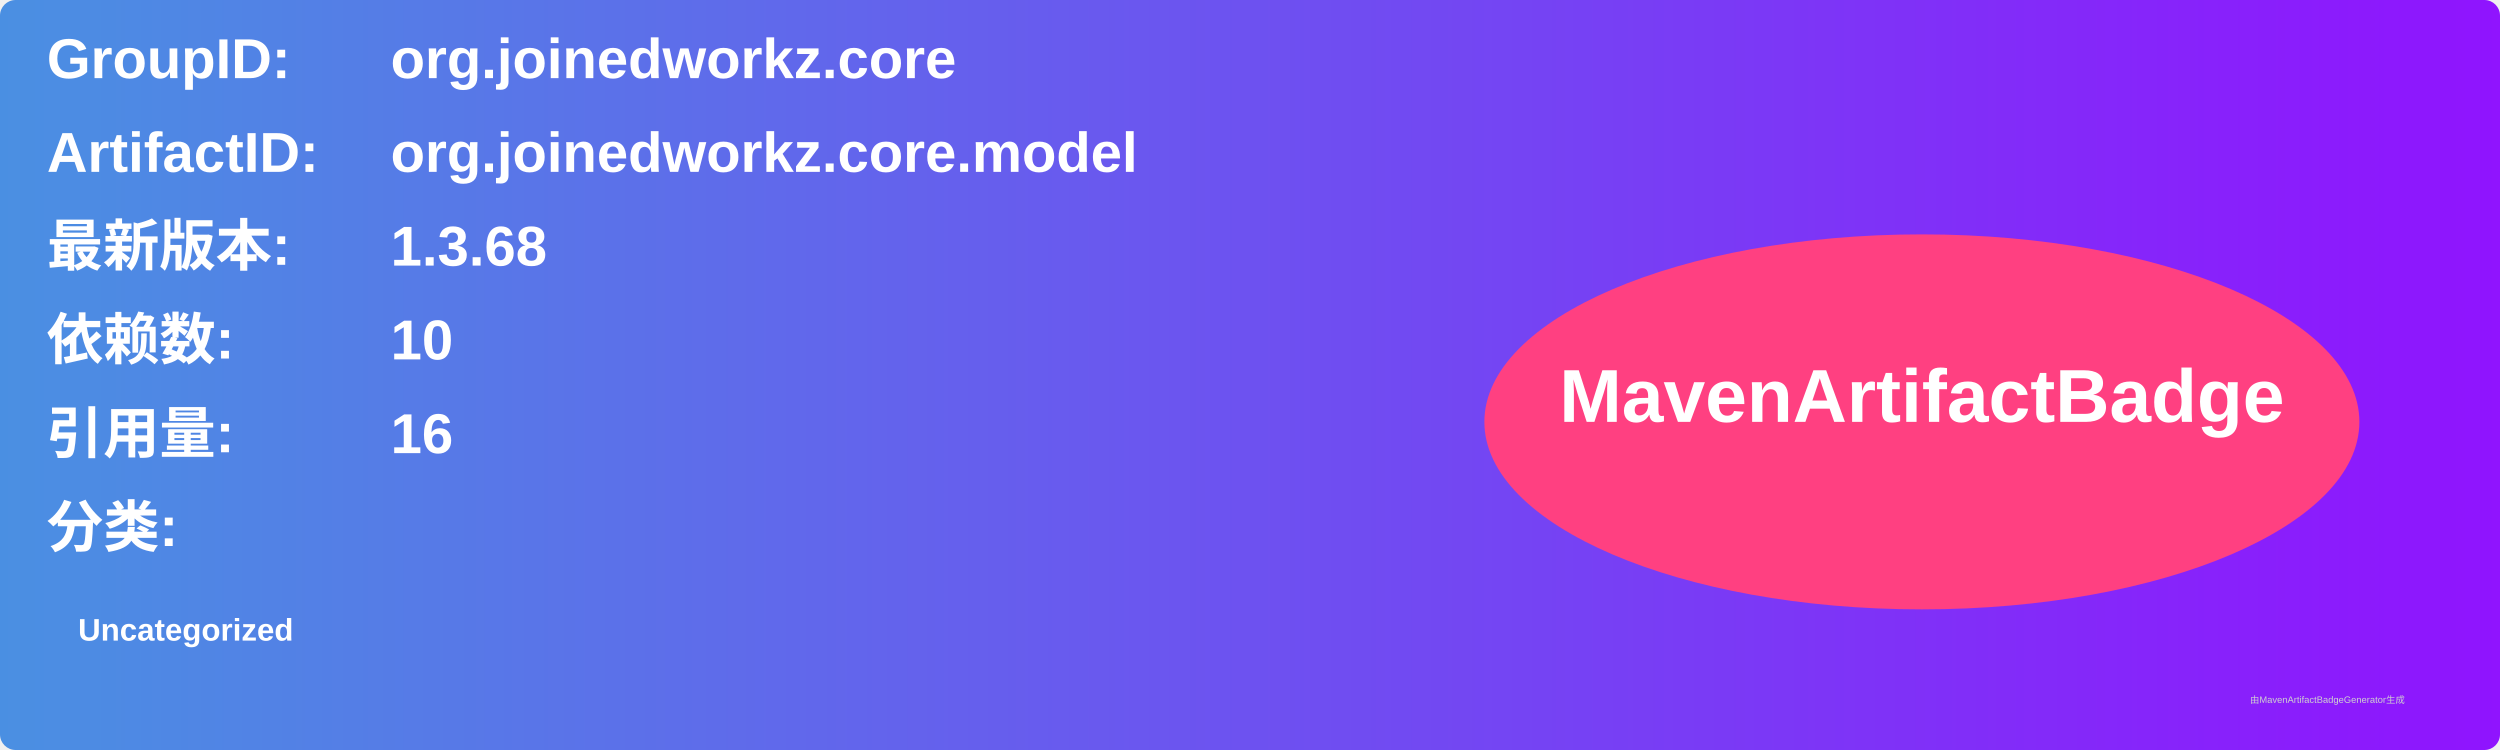
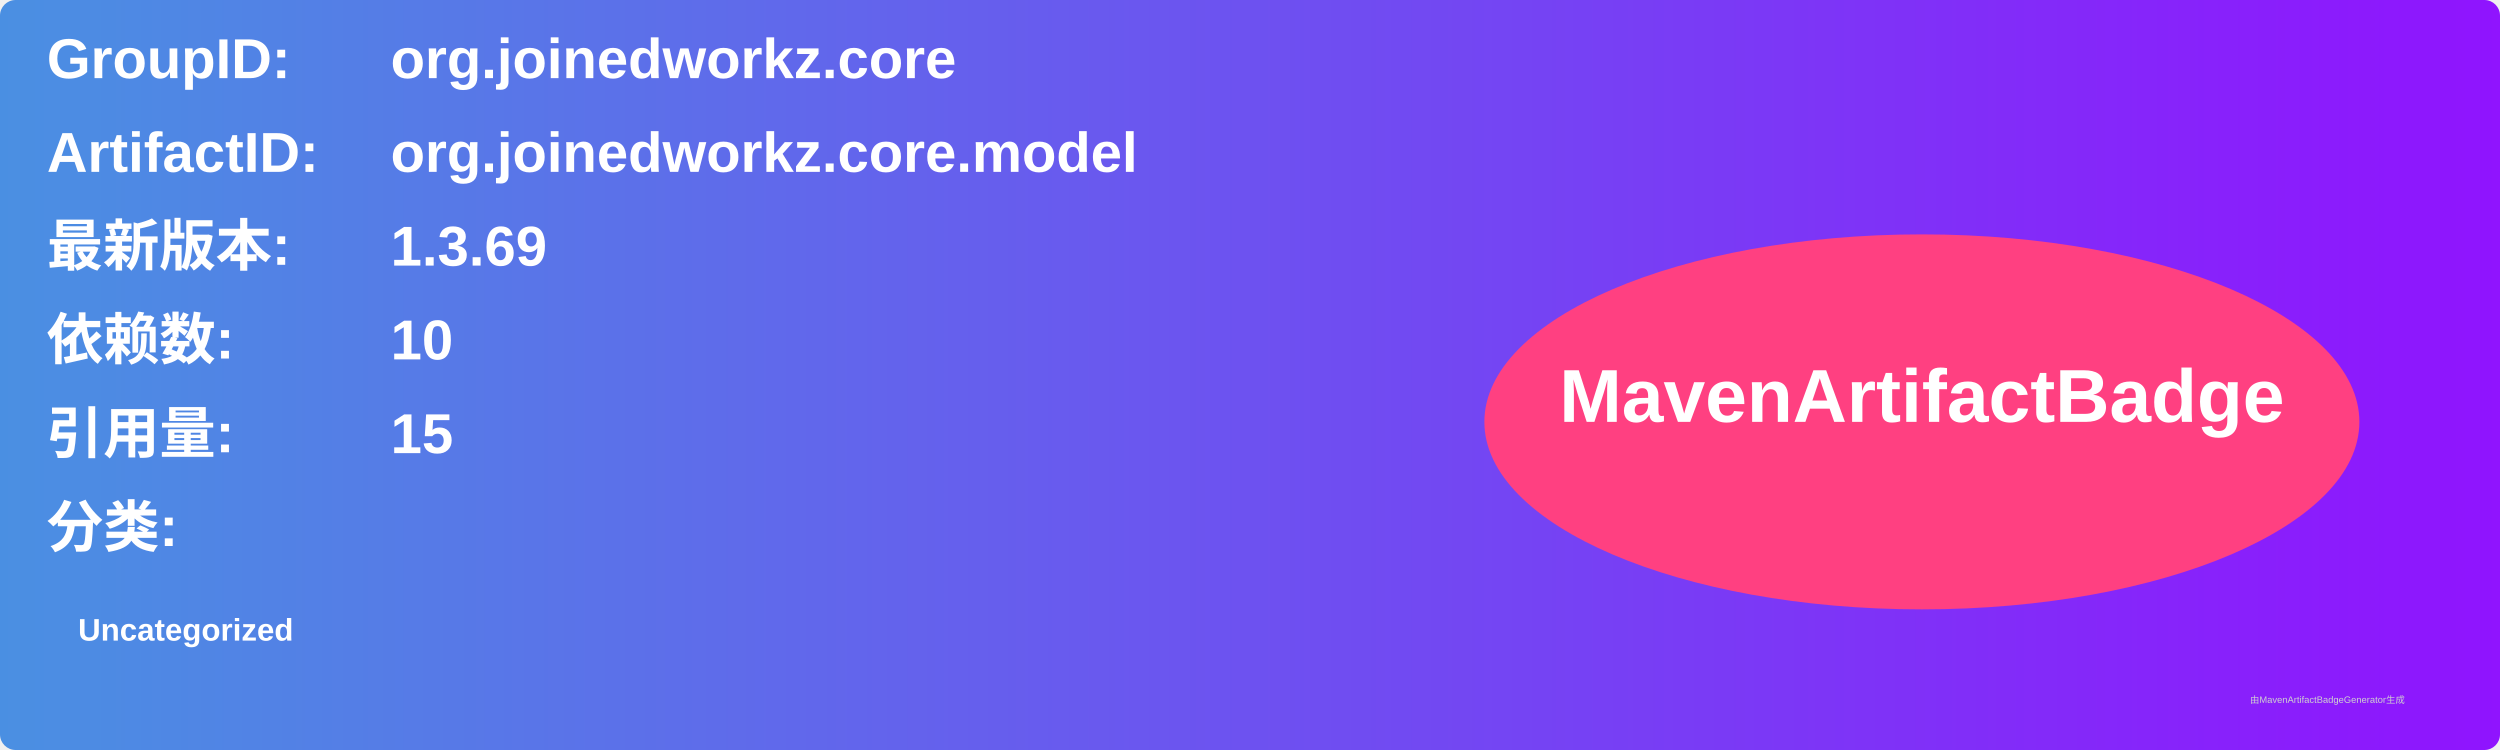
<svg xmlns="http://www.w3.org/2000/svg" width="800" height="240" viewBox="0 0 800 240">
  <linearGradient id="grad" x1="0%" y1="0%" x2="100%" y2="0%">
    <stop offset="0%" stop-color="#4a90e2" />
    <stop offset="100%" stop-color="#9013fe" />
  </linearGradient>
  <rect width="100%" height="100%" rx="5" ry="5" fill="url(#grad)" />
  <g transform="translate(15, 15)">
    <text x="0" y="10" font-family="Arial" font-size="18" fill="white" font-weight="bold" width="260">GroupID:</text>
    <text x="110" y="10" font-family="Arial" font-size="18" fill="white" font-weight="bold" width="460">org.joinedworkz.core</text>
    <text x="0" y="40" font-family="Arial" font-size="18" fill="white" font-weight="bold" width="260">ArtifactID:</text>
    <text x="110" y="40" font-family="Arial" font-size="18" fill="white" font-weight="bold" width="460">org.joinedworkz.core.model</text>
    <text x="0" y="70" font-family="Arial" font-size="18" fill="white" font-weight="bold">最新版本:</text>
    <text x="110" y="70" font-family="Arial" font-size="18" fill="white" font-weight="bold">
-       <tspan font-weight="bold">1.3.68</tspan>
+       <tspan font-weight="bold">1.3.69</tspan>
    </text>
    <text x="0" y="100" font-family="Arial" font-size="18" fill="white" font-weight="bold">依赖数: </text>
    <text x="110" y="100" font-family="Arial" font-size="18" fill="white">
      <tspan font-weight="bold">10</tspan>
    </text>
    <text x="0" y="130" font-family="Arial" font-size="18" fill="white" font-weight="bold">引用量: </text>
    <text x="110" y="130" font-family="Arial" font-size="18" fill="white">
-       <tspan font-weight="bold">16</tspan>
+       <tspan font-weight="bold">15</tspan>
    </text>
    <text x="0" y="160" font-family="Arial" font-size="18" fill="white" font-weight="bold">分类:</text>
    <text x="10" y="190" font-family="Arial" font-size="10" fill="white">
      <tspan font-weight="bold">Uncategorized</tspan>
    </text>
    <ellipse cx="600" cy="120" rx="140" ry="60" fill="#ff4081" />
    <text x="600" y="120" text-anchor="middle" font-family="Arial" font-size="24" fill="white" font-weight="bold">MavenArtifactBadge</text>
  </g>
  <text x="720" y="225" font-family="Arial" font-size="3" fill="#d0d0d0">由MavenArtifactBadgeGenerator生成</text>
</svg>
